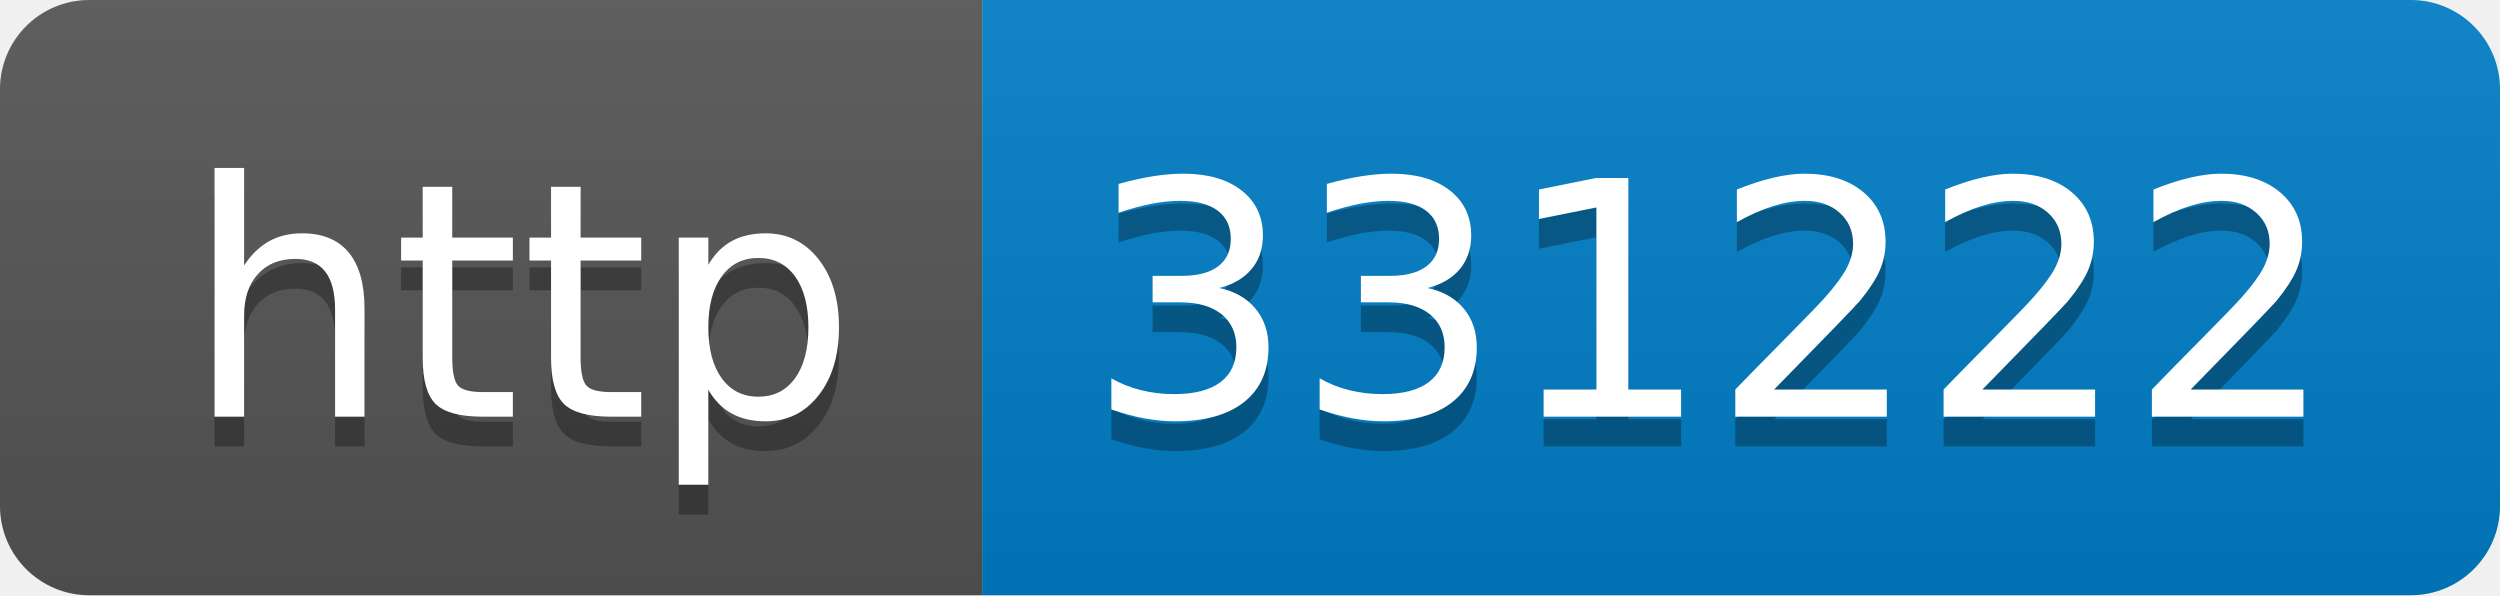
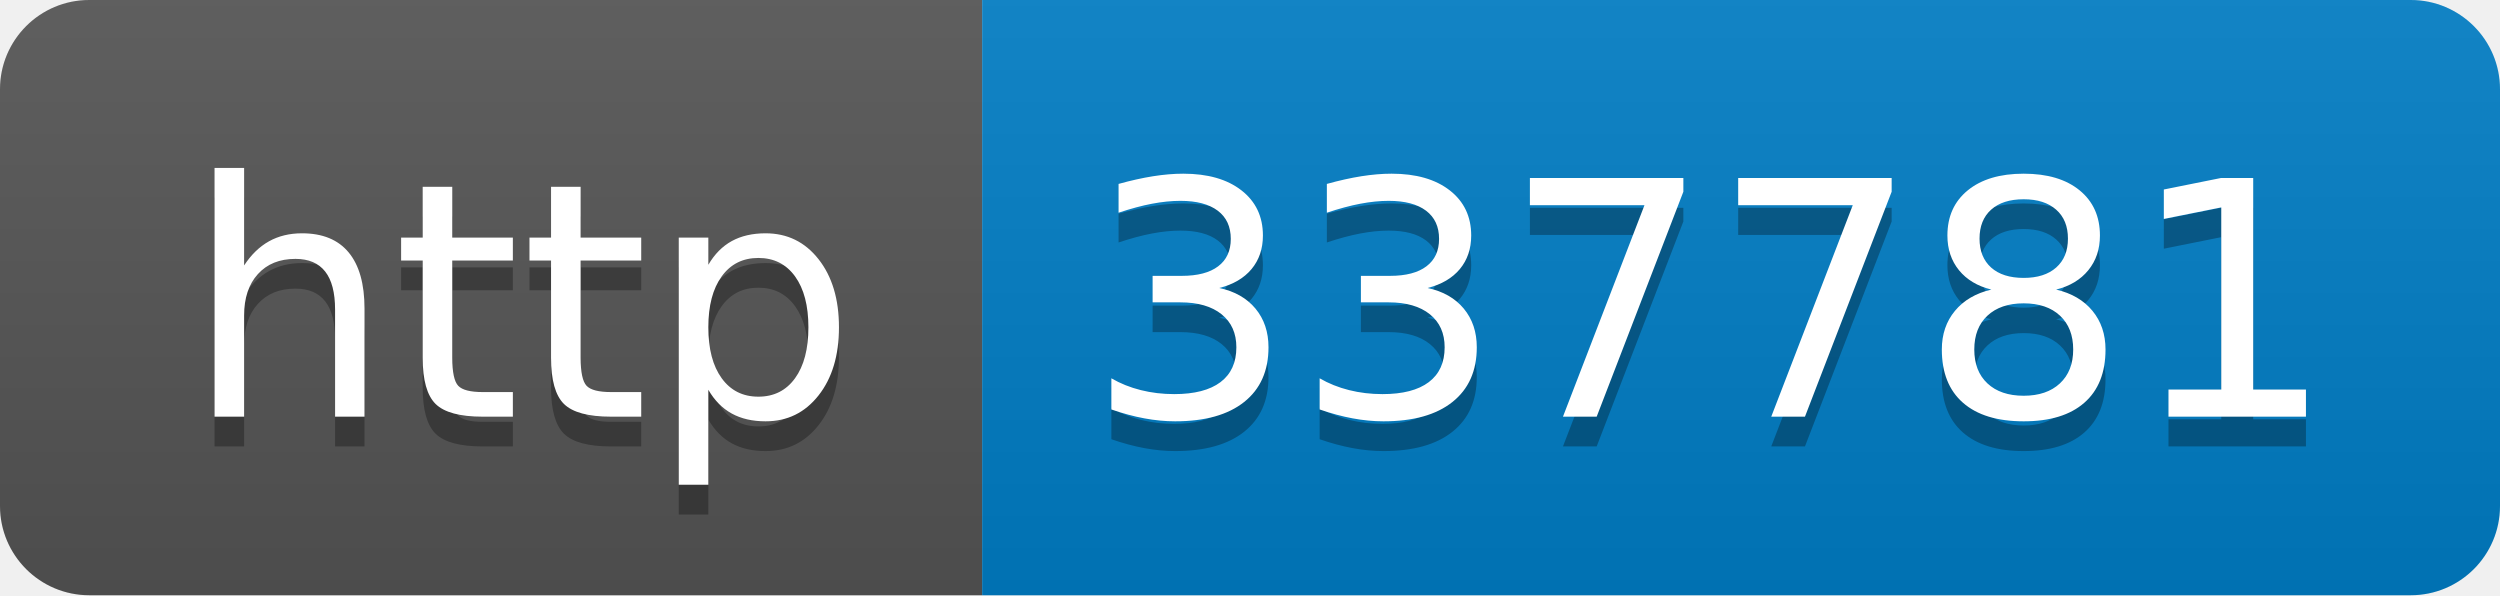
- <svg xmlns="http://www.w3.org/2000/svg" width="84" height="20" role="img" aria-label="http: 331222">
+ <svg xmlns="http://www.w3.org/2000/svg" width="84" height="20" role="img" aria-label="http: 337781">
  <linearGradient id="s" x2="0" y2="100%">
    <stop offset="0" stop-color="#bbb" stop-opacity=".1" />
    <stop offset="1" stop-opacity=".1" />
  </linearGradient>
  <clipPath id="r">
    <rect width="84" height="20" rx="3" fill="#fff" />
  </clipPath>
  <g clip-path="url(#r)">
    <rect width="33" height="20" fill="#555" />
    <rect x="33" width="51" height="20" fill="#007ec6" />
    <rect width="84" height="20" fill="url(#s)" />
  </g>
  <g fill="#fff" text-anchor="middle" font-family="Verdana,Geneva,DejaVu Sans,sans-serif" text-rendering="geometricPrecision" font-size="110">
    <text aria-hidden="true" x="175" y="150" fill="#010101" fill-opacity=".3" transform="scale(.1)" textLength="230">http</text>
    <text x="175" y="140" transform="scale(.1)" fill="#fff" textLength="230">http</text>
-     <text aria-hidden="true" x="575" y="150" fill="#010101" fill-opacity=".3" transform="scale(.1)" textLength="410">331222</text>
-     <text x="575" y="140" transform="scale(.1)" fill="#fff" textLength="410">331222</text>
+     <text aria-hidden="true" x="575" y="150" fill="#010101" fill-opacity=".3" transform="scale(.1)" textLength="410">337781</text>
+     <text x="575" y="140" transform="scale(.1)" fill="#fff" textLength="410">337781</text>
  </g>
</svg>
